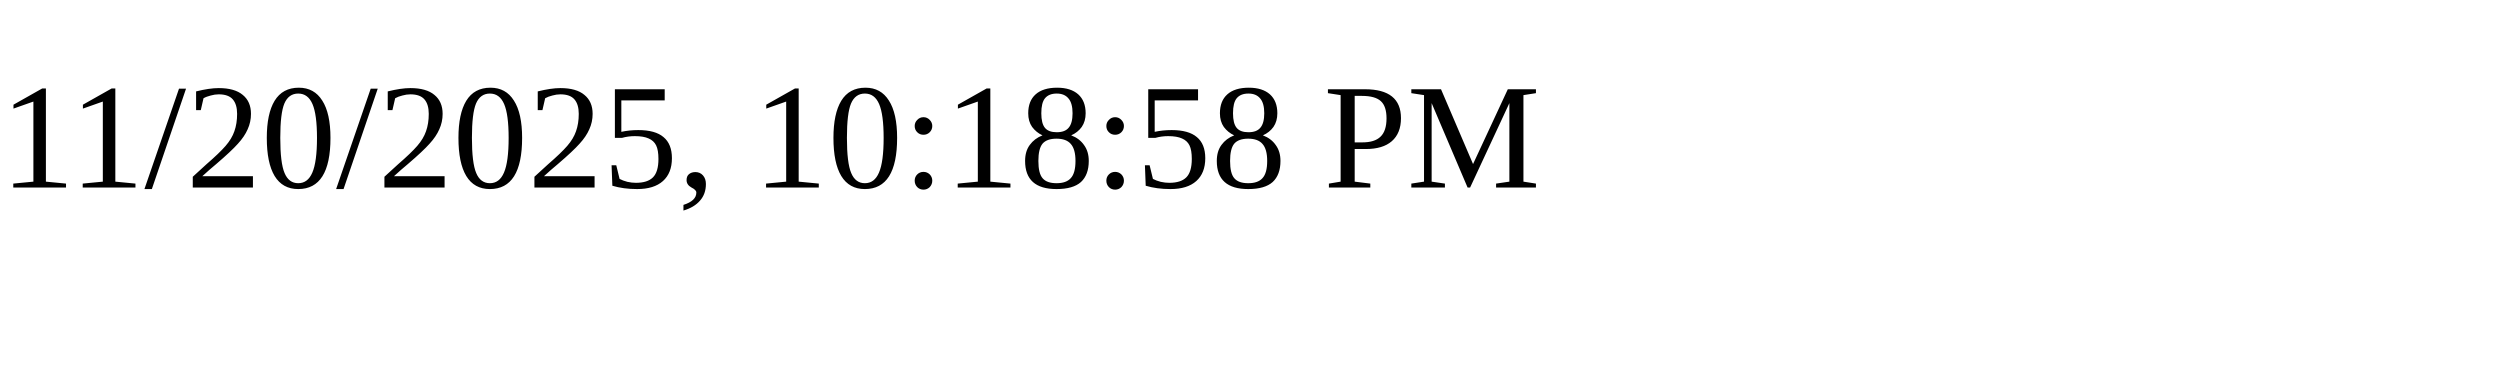
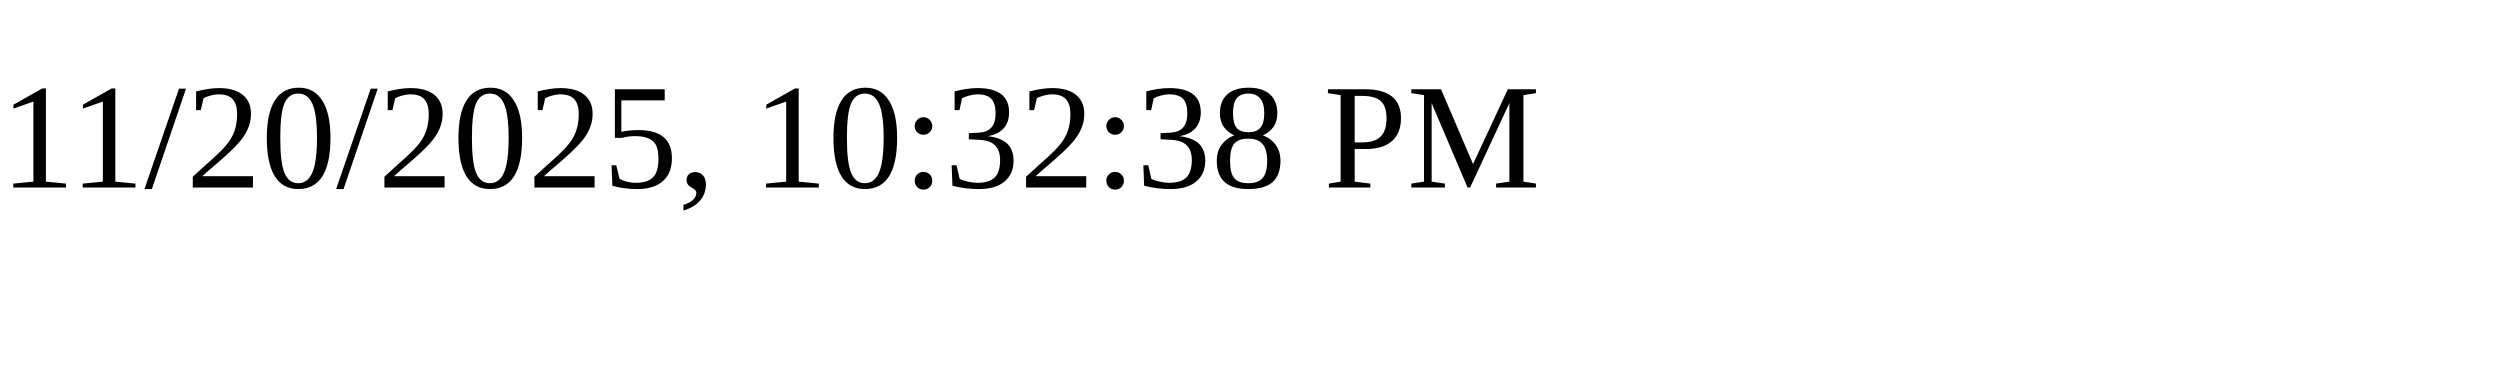
<svg xmlns="http://www.w3.org/2000/svg" height="30" width="200">
-   <text x="0" y="15">11/20/2025, 10:18:58 PM</text>
+   <text x="0" y="15">11/20/2025, 10:32:38 PM</text>
</svg>
